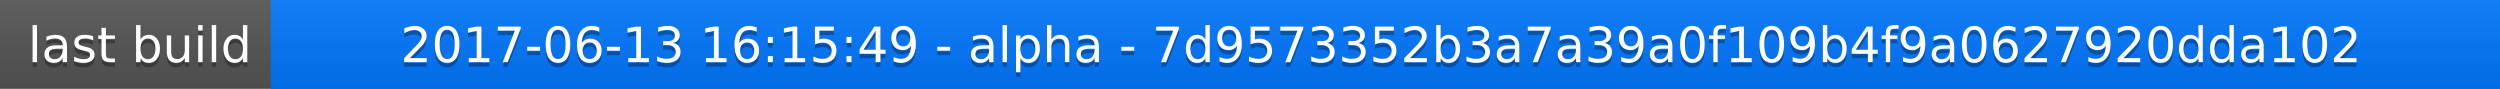
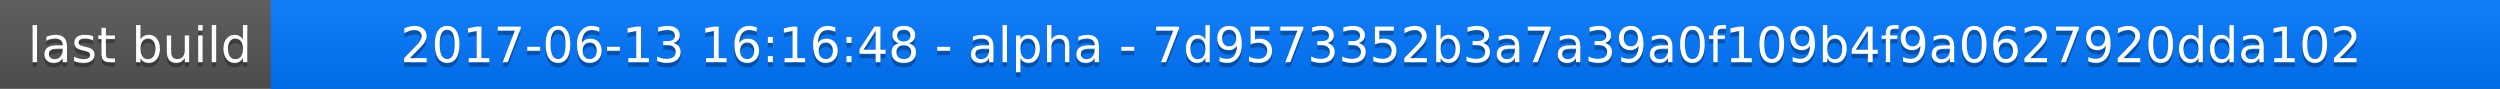
<svg xmlns="http://www.w3.org/2000/svg" width="563" height="20">
  <linearGradient id="a" x2="0" y2="100%">
    <stop offset="0" stop-color="#bbb" stop-opacity=".1" />
    <stop offset="1" stop-opacity=".1" />
  </linearGradient>
  <rect rx="0" width="563" height="20" fill="#555" />
  <rect rx="0" x="61" width="502" height="20" fill="#07f" />
  <path fill="#07f" d="M61 0h4v20h-4z" />
  <rect rx="0" width="563" height="20" fill="url(#a)" />
  <g fill="#fff" text-anchor="middle" font-family="DejaVu Sans,Verdana,Geneva,sans-serif" font-size="11">
    <text x="31.5" y="15" fill="#010101" fill-opacity=".3">last build</text>
    <text x="31.5" y="14">last build</text>
-     <text x="311" y="15" fill="#010101" fill-opacity=".3">2017-06-13 16:15:49 - alpha - 7d9573352b3a7a39a0f109b4f9a0627920dda102</text>
-     <text x="311" y="14">2017-06-13 16:15:49 - alpha - 7d9573352b3a7a39a0f109b4f9a0627920dda102</text>
+     <text x="311" y="15" fill="#010101" fill-opacity=".3">2017-06-13 16:16:48 - alpha - 7d9573352b3a7a39a0f109b4f9a0627920dda102</text>
+     <text x="311" y="14">2017-06-13 16:16:48 - alpha - 7d9573352b3a7a39a0f109b4f9a0627920dda102</text>
  </g>
</svg>
